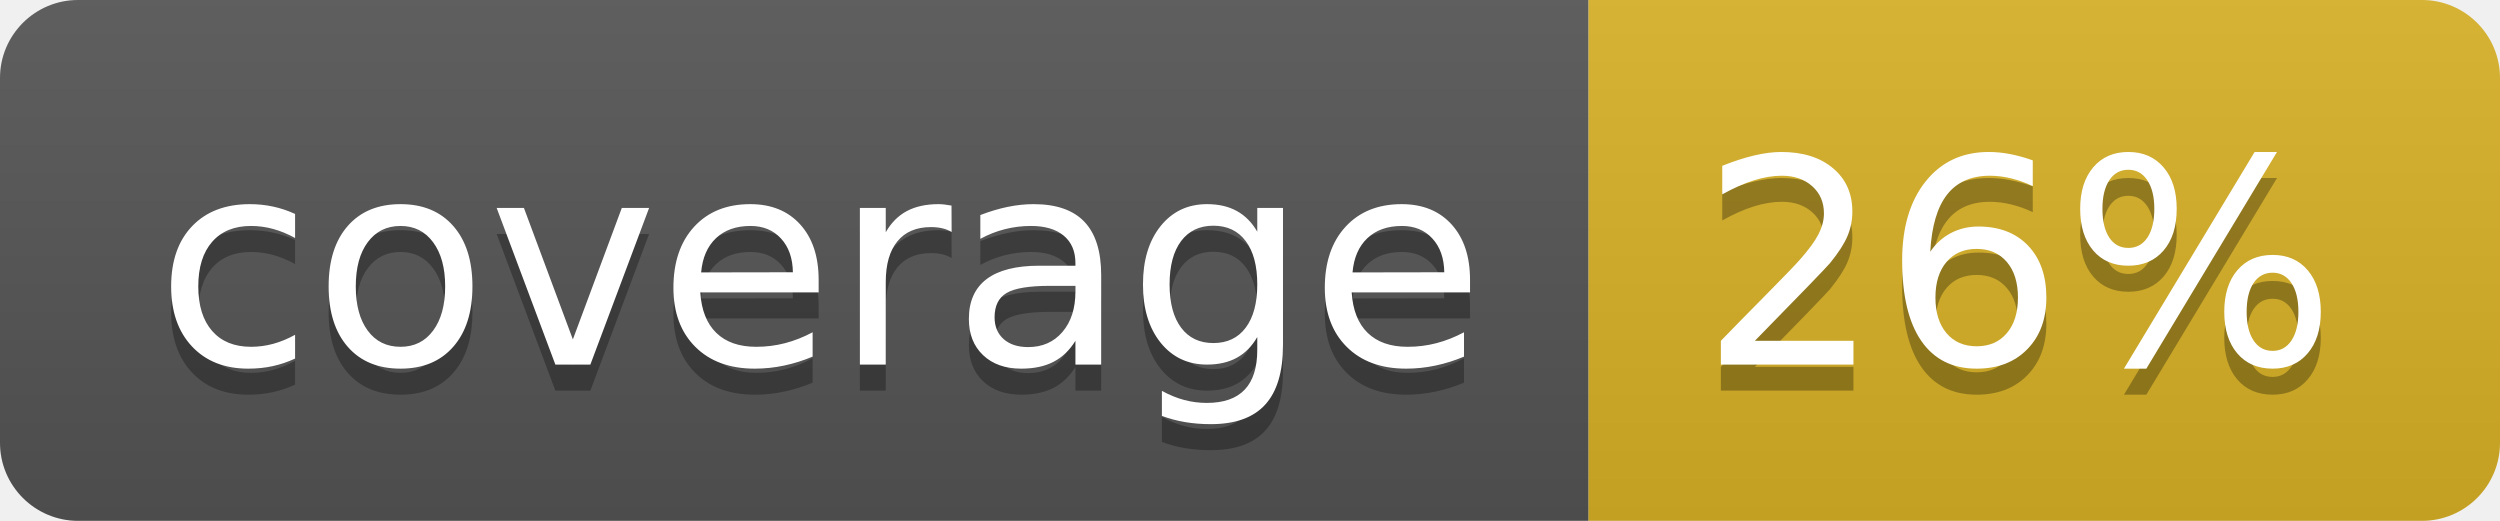
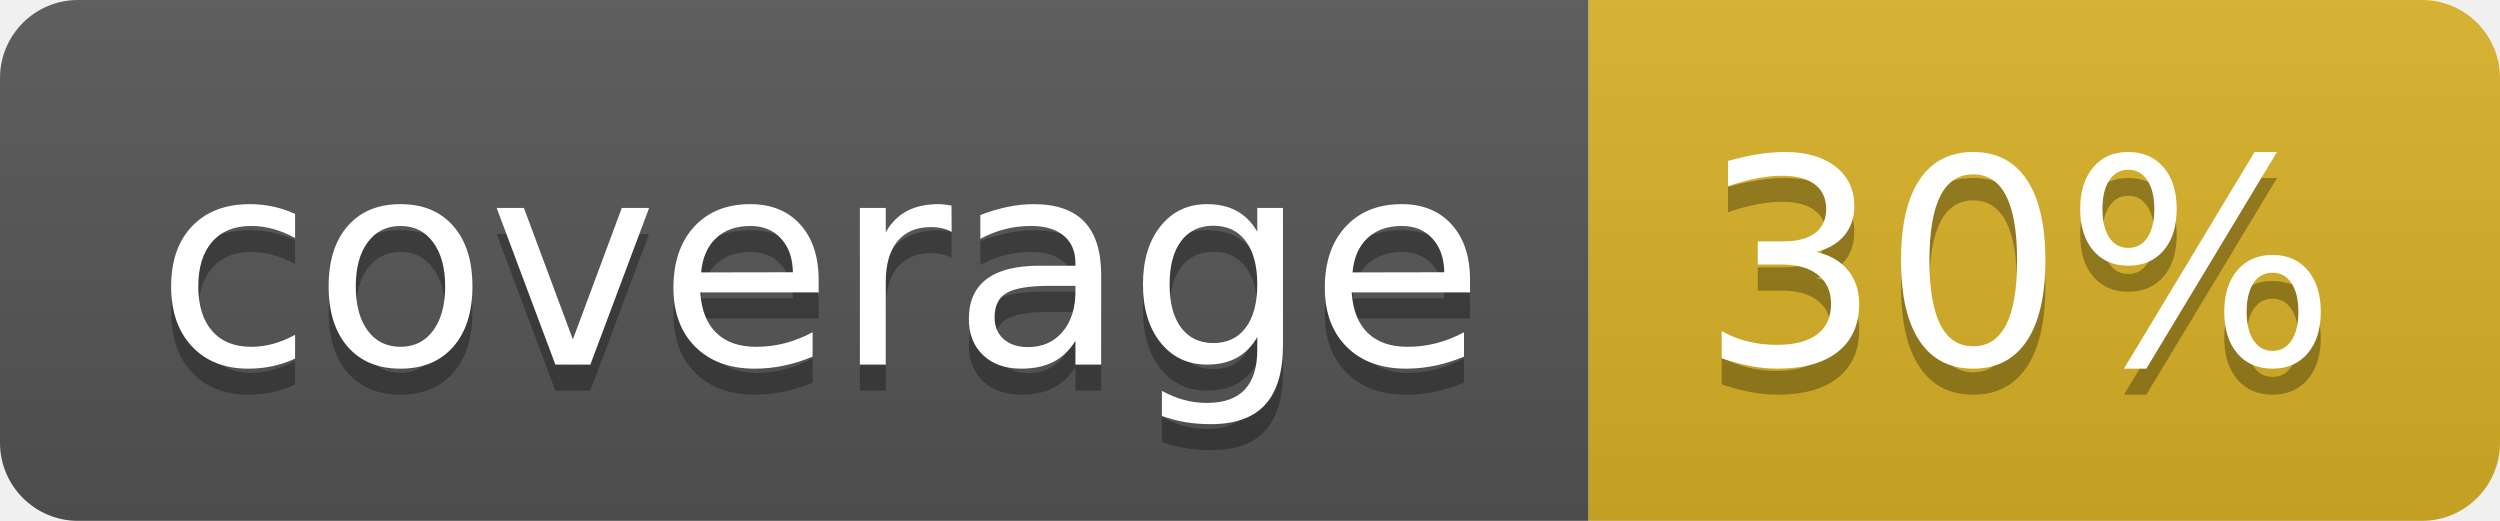
<svg xmlns="http://www.w3.org/2000/svg" width="96" height="20">
  <linearGradient id="b" x2="0" y2="100%">
    <stop offset="0" stop-color="#bbb" stop-opacity=".1" />
    <stop offset="1" stop-opacity=".1" />
  </linearGradient>
  <clipPath id="a">
    <rect width="96" height="20" rx="3" fill="#fff" />
  </clipPath>
  <g clip-path="url(#a)">
    <path fill="#555" d="M0 0h61v20H0z" />
    <path fill="#D9B226" d="M61 0h35v20H61z" />
    <path fill="url(#b)" d="M0 0h96v20H0z" />
  </g>
  <g fill="#fff" text-anchor="middle" font-family="DejaVu Sans,Verdana,Geneva,sans-serif" font-size="110">
    <text x="315" y="150" fill="#010101" fill-opacity=".3" transform="scale(.1)" textLength="510">coverage</text>
    <text x="315" y="140" transform="scale(.1)" textLength="510">coverage</text>
-     <text x="775" y="150" fill="#010101" fill-opacity=".3" transform="scale(.1)" textLength="250">26%</text>
-     <text x="775" y="140" transform="scale(.1)" textLength="250">26%</text>
+     <text x="775" y="150" fill="#010101" fill-opacity=".3" transform="scale(.1)" textLength="250">30%</text>
+     <text x="775" y="140" transform="scale(.1)" textLength="250">30%</text>
  </g>
</svg>
